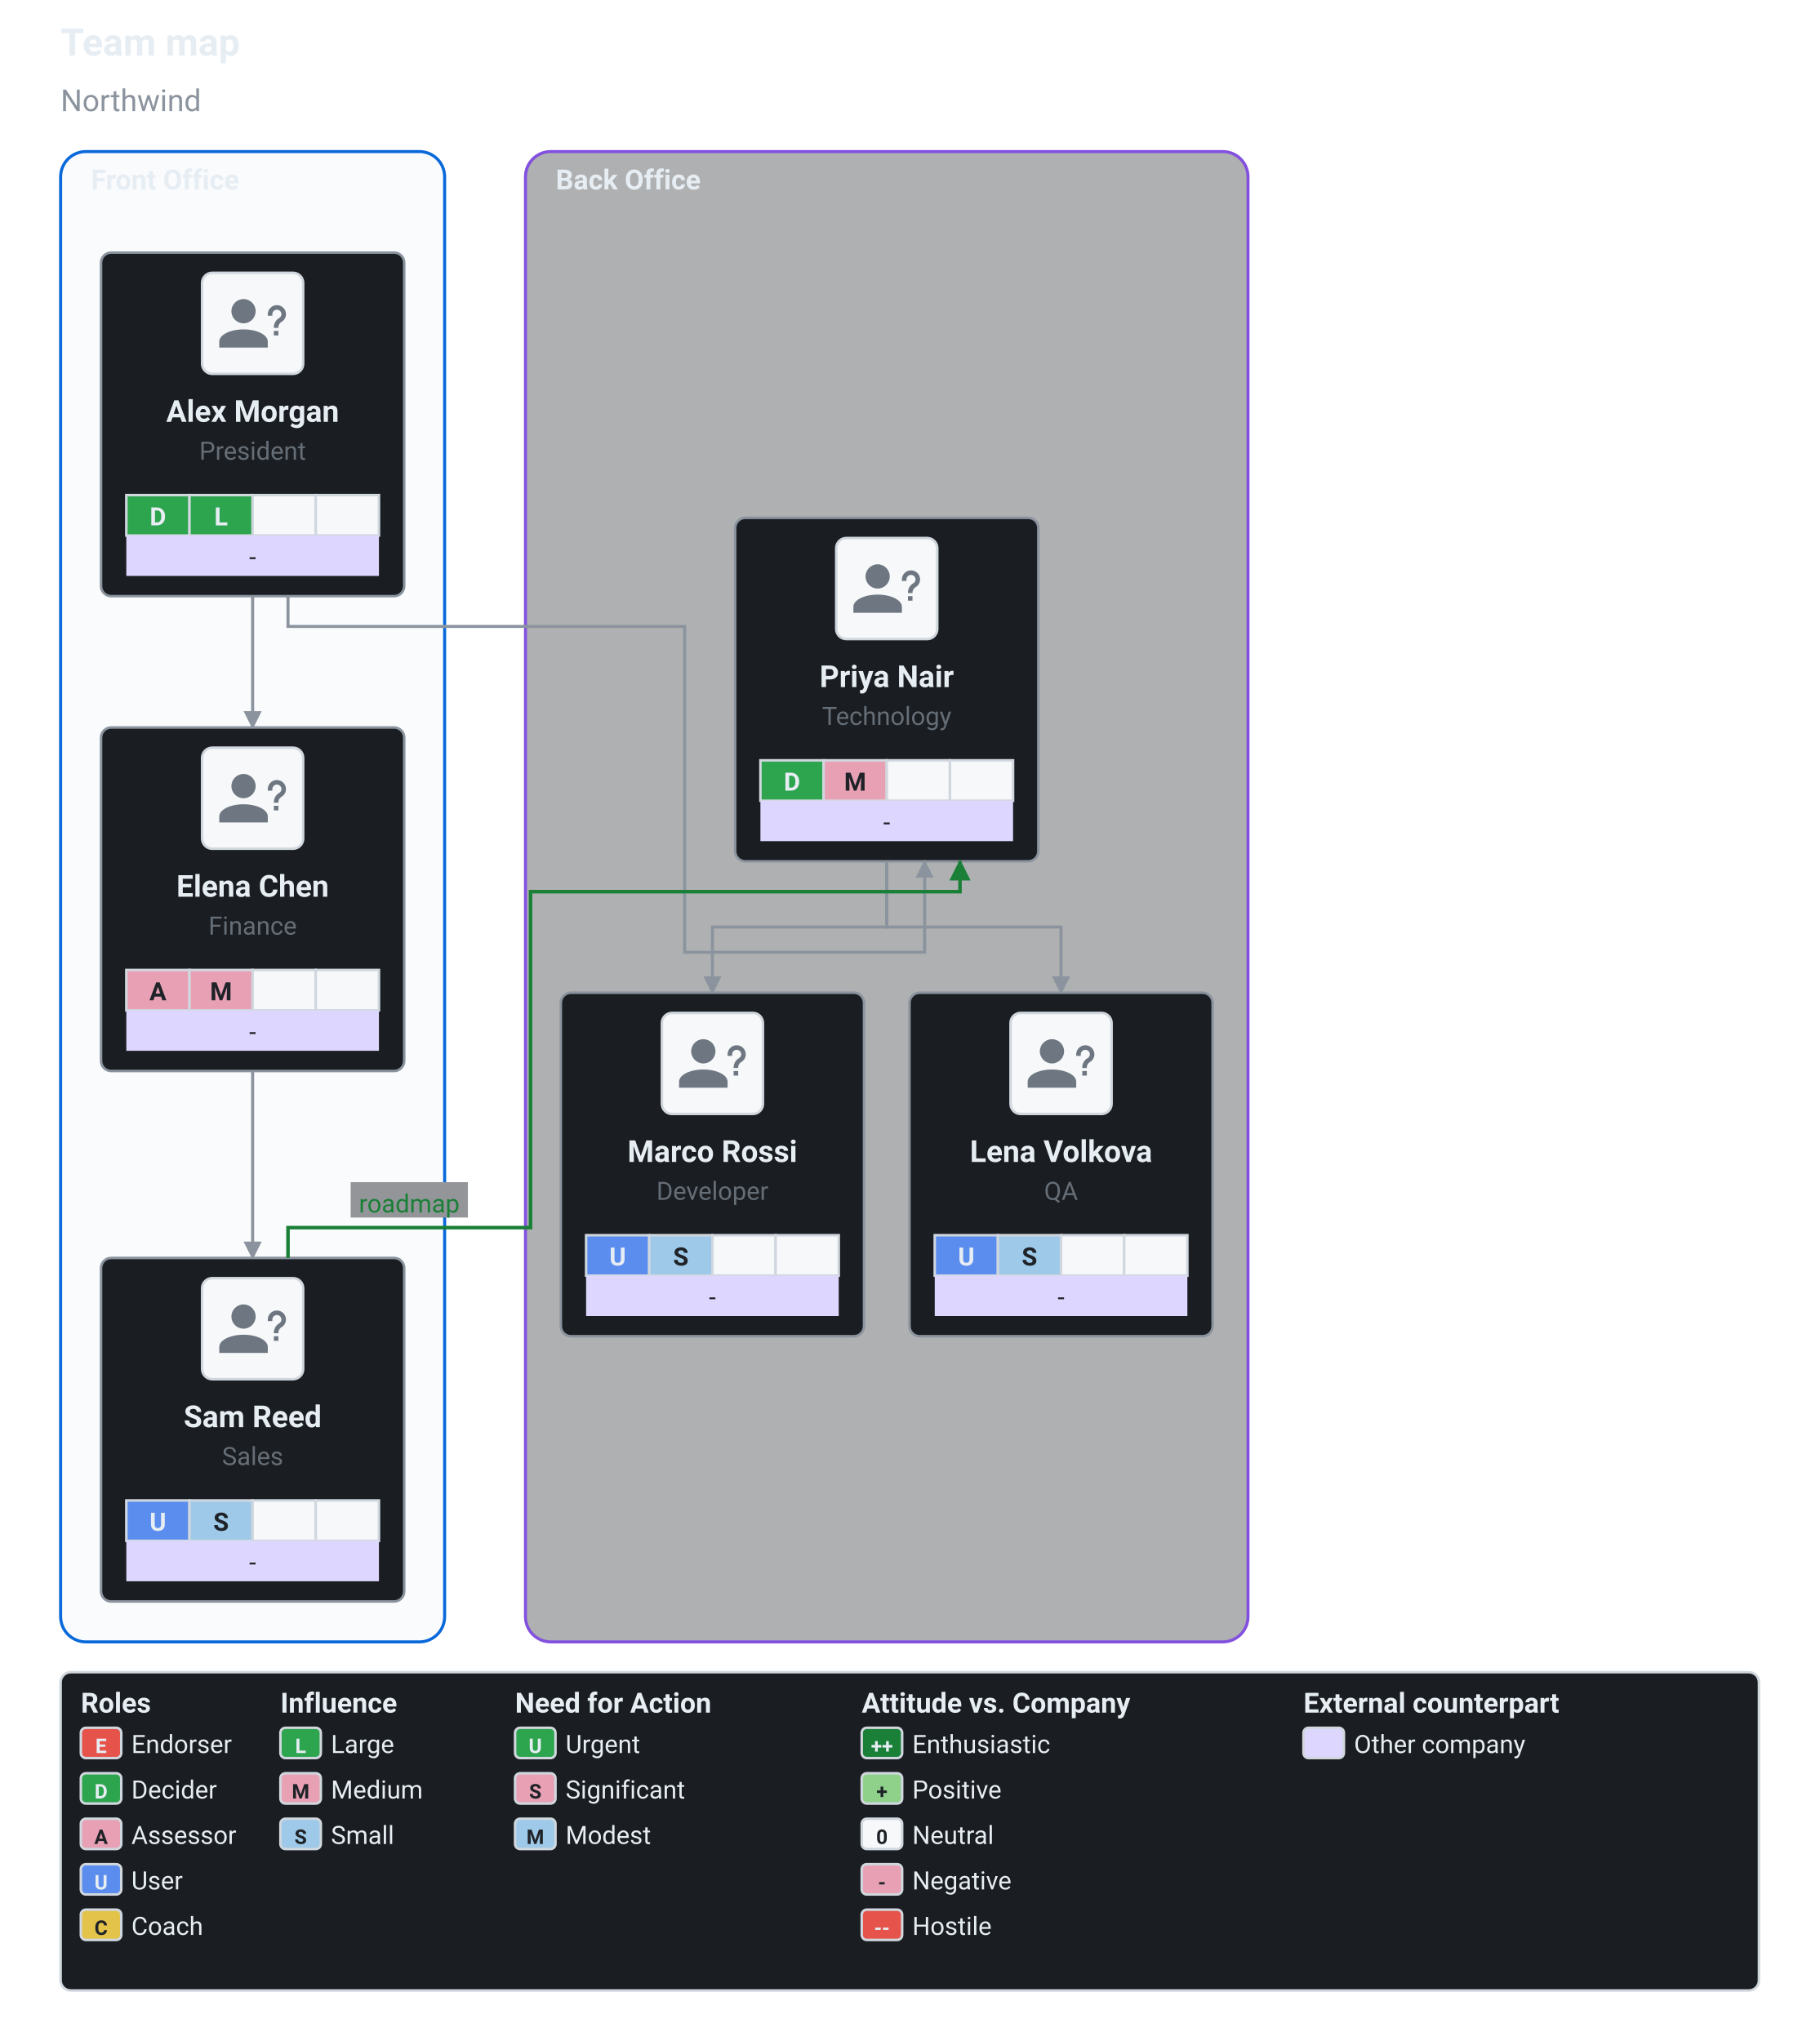
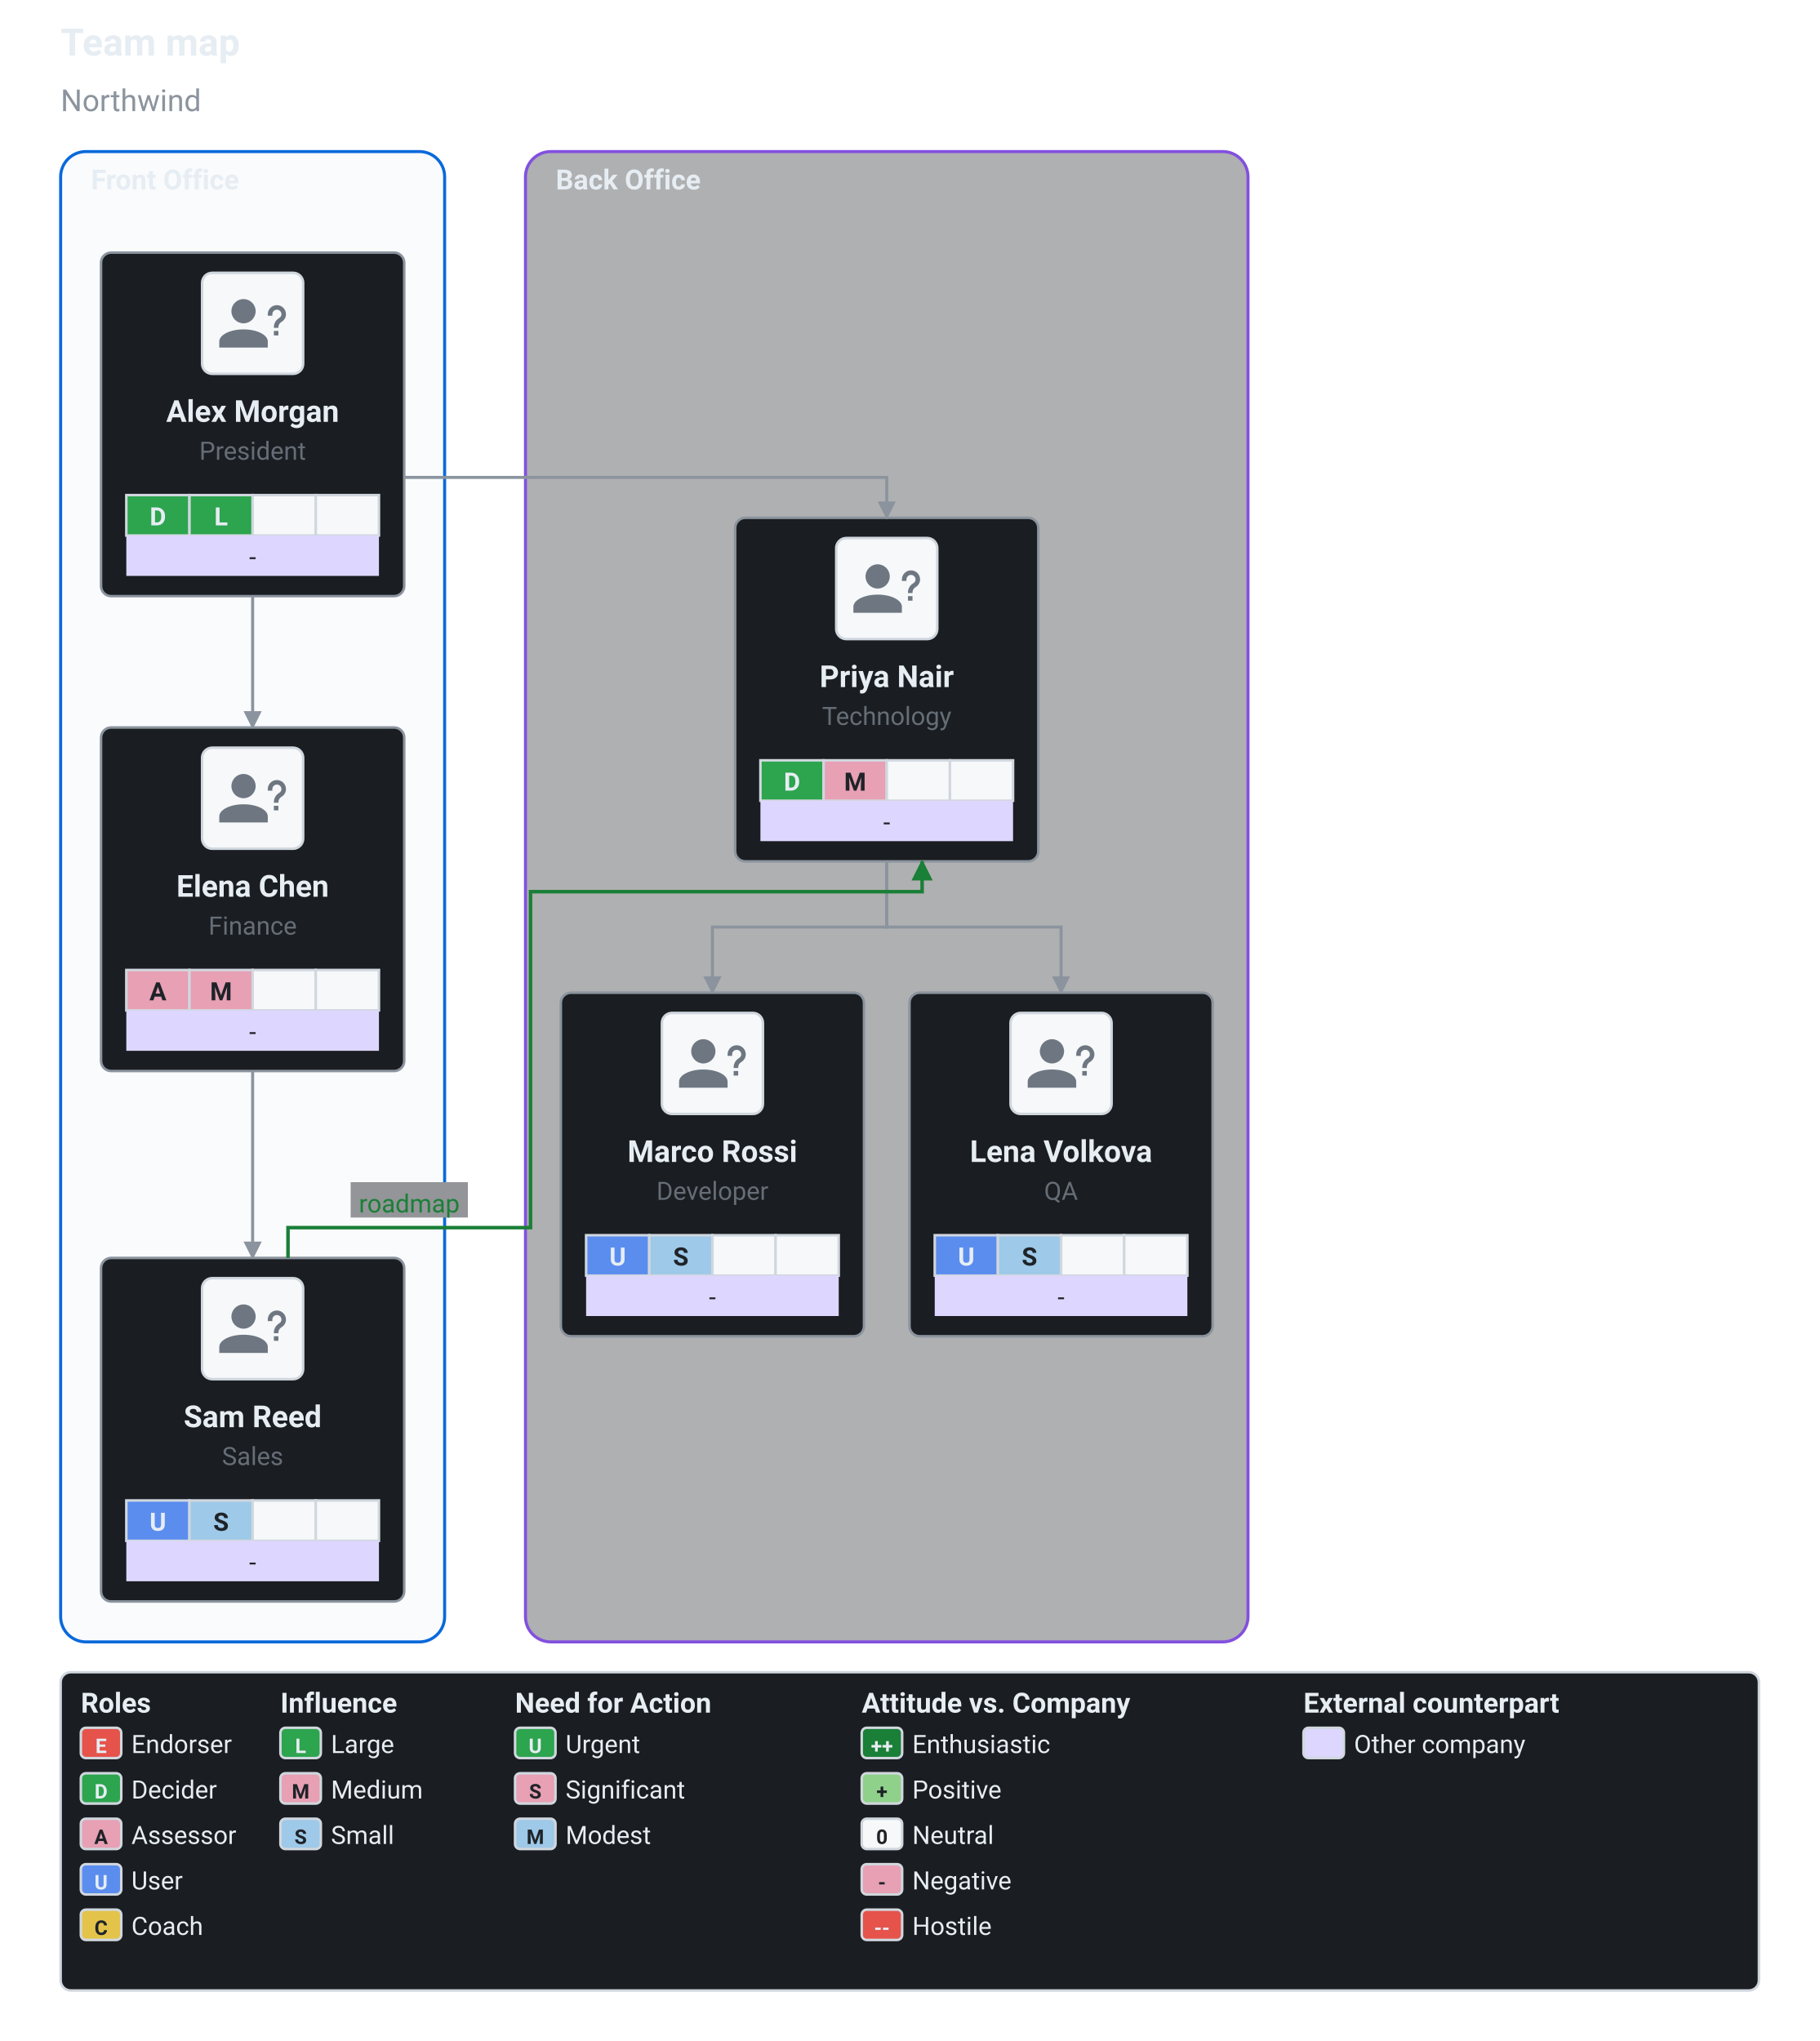
<svg xmlns="http://www.w3.org/2000/svg" viewBox="0 0 720.25 808" width="720.25" height="808" role="img" font-family="system-ui, -apple-system, &quot;Segoe UI&quot;, Roboto, sans-serif">
  <text x="24" y="22" fill="#e6edf3" font-size="15" text-anchor="start" font-weight="700">Team map</text>
  <text x="24" y="44" fill="#8b949e" font-size="12" text-anchor="start">Northwind</text>
  <defs>
    <marker id="ext-pm-report" viewBox="0 0 10 10" refX="9" refY="5" markerWidth="6" markerHeight="6" orient="auto-start-reverse">
      <path d="M 0 0 L 10 5 L 0 10 z" fill="#8b949e" />
    </marker>
  </defs>
  <rect x="24" y="60" width="152" height="590" rx="10" ry="10" fill="#f6f8fa" fill-opacity="0.55" stroke="#0969da" stroke-width="1.2" data-team="powermap" data-team-id="front" />
  <text x="36" y="75" fill="#e6edf3" font-size="11" text-anchor="start" font-weight="600" data-team-label="1">Front Office</text>
  <rect x="208" y="60" width="286" height="590" rx="10" ry="10" fill="#1a1d21" fill-opacity="0.35" stroke="#8250df" stroke-width="1.2" data-team="powermap" data-team-id="back" />
  <text x="220" y="75" fill="#e6edf3" font-size="11" text-anchor="start" font-weight="600" data-team-label="1">Back Office</text>
  <path d="M 100 236 L 100 262 L 100 262 L 100 288" fill="none" stroke="#8b949e" stroke-width="1.2" marker-end="url(#ext-pm-report)" />
  <path d="M 351 341 L 351 367 L 282 367 L 282 393" fill="none" stroke="#8b949e" stroke-width="1.2" marker-end="url(#ext-pm-report)" />
  <path d="M 351 341 L 351 367 L 420 367 L 420 393" fill="none" stroke="#8b949e" stroke-width="1.2" marker-end="url(#ext-pm-report)" />
  <path d="M 100 424 L 100 461 L 100 461 L 100 498" fill="none" stroke="#8b949e" stroke-width="1.2" marker-end="url(#ext-pm-report)" />
  <rect x="40" y="100" width="120" height="136" fill="#1a1d21" stroke="#8b949e" stroke-width="1" rx="4" />
  <rect x="80" y="108" width="40" height="40" fill="#f6f8fa" stroke="#d0d7de" stroke-width="1" rx="4" />
  <g data-avatar="?" transform="translate(85.6 113.6) scale(1.2)">
    <path d="M13 8a4 4 0 0 1-4 4a4 4 0 0 1-4-4a4 4 0 0 1 4-4a4 4 0 0 1 4 4m4 10v2H1v-2c0-2.21 3.58-4 8-4s8 1.79 8 4m3.5-3.5V16H19v-1.5zm-2-5H17V9a3 3 0 0 1 3-3a3 3 0 0 1 3 3c0 .97-.5 1.88-1.29 2.41l-.3.19c-.57.4-.91 1.01-.91 1.7v.2H19v-.2c0-1.19.6-2.3 1.59-2.95l.29-.19c.39-.26.62-.69.62-1.16A1.5 1.5 0 0 0 20 7.5A1.5 1.5 0 0 0 18.5 9z" fill="#6e7781" />
  </g>
  <text x="100" y="167" fill="#e6edf3" font-size="12" text-anchor="middle" font-weight="700">Alex Morgan</text>
  <text x="100" y="182" fill="#656d76" font-size="10" text-anchor="middle">President</text>
  <rect x="50" y="196" width="25" height="16" fill="#2da44e" stroke="#d0d7de" />
  <text x="62.5" y="208" fill="#e6edf3" font-size="10" text-anchor="middle" font-weight="700">D</text>
  <rect x="75" y="196" width="25" height="16" fill="#2da44e" stroke="#d0d7de" />
  <text x="87.5" y="208" fill="#e6edf3" font-size="10" text-anchor="middle" font-weight="700">L</text>
  <rect x="100" y="196" width="25" height="16" fill="#f6f8fa" stroke="#d0d7de" />
  <rect x="125" y="196" width="25" height="16" fill="#f6f8fa" stroke="#d0d7de" />
  <rect x="50" y="212" width="100" height="16" fill="#ddd6fe" />
  <text x="100" y="224" fill="#1f2328" font-size="10" text-anchor="middle">-</text>
  <rect x="40" y="288" width="120" height="136" fill="#1a1d21" stroke="#8b949e" stroke-width="1" rx="4" />
  <rect x="80" y="296" width="40" height="40" fill="#f6f8fa" stroke="#d0d7de" stroke-width="1" rx="4" />
  <g data-avatar="?" transform="translate(85.6 301.6) scale(1.2)">
    <path d="M13 8a4 4 0 0 1-4 4a4 4 0 0 1-4-4a4 4 0 0 1 4-4a4 4 0 0 1 4 4m4 10v2H1v-2c0-2.21 3.58-4 8-4s8 1.79 8 4m3.5-3.5V16H19v-1.5zm-2-5H17V9a3 3 0 0 1 3-3a3 3 0 0 1 3 3c0 .97-.5 1.88-1.29 2.41l-.3.19c-.57.4-.91 1.01-.91 1.7v.2H19v-.2c0-1.19.6-2.3 1.59-2.95l.29-.19c.39-.26.62-.69.62-1.16A1.5 1.5 0 0 0 20 7.5A1.5 1.5 0 0 0 18.5 9z" fill="#6e7781" />
  </g>
  <text x="100" y="355" fill="#e6edf3" font-size="12" text-anchor="middle" font-weight="700">Elena Chen</text>
  <text x="100" y="370" fill="#656d76" font-size="10" text-anchor="middle">Finance</text>
  <rect x="50" y="384" width="25" height="16" fill="#e7a0b4" stroke="#d0d7de" />
  <text x="62.5" y="396" fill="#1f2328" font-size="10" text-anchor="middle" font-weight="700">A</text>
  <rect x="75" y="384" width="25" height="16" fill="#e7a0b4" stroke="#d0d7de" />
  <text x="87.5" y="396" fill="#1f2328" font-size="10" text-anchor="middle" font-weight="700">M</text>
  <rect x="100" y="384" width="25" height="16" fill="#f6f8fa" stroke="#d0d7de" />
  <rect x="125" y="384" width="25" height="16" fill="#f6f8fa" stroke="#d0d7de" />
  <rect x="50" y="400" width="100" height="16" fill="#ddd6fe" />
  <text x="100" y="412" fill="#1f2328" font-size="10" text-anchor="middle">-</text>
  <rect x="40" y="498" width="120" height="136" fill="#1a1d21" stroke="#8b949e" stroke-width="1" rx="4" />
  <rect x="80" y="506" width="40" height="40" fill="#f6f8fa" stroke="#d0d7de" stroke-width="1" rx="4" />
  <g data-avatar="?" transform="translate(85.6 511.6) scale(1.2)">
    <path d="M13 8a4 4 0 0 1-4 4a4 4 0 0 1-4-4a4 4 0 0 1 4-4a4 4 0 0 1 4 4m4 10v2H1v-2c0-2.21 3.58-4 8-4s8 1.79 8 4m3.5-3.5V16H19v-1.5zm-2-5H17V9a3 3 0 0 1 3-3a3 3 0 0 1 3 3c0 .97-.5 1.88-1.29 2.41l-.3.19c-.57.4-.91 1.01-.91 1.7v.2H19v-.2c0-1.19.6-2.3 1.59-2.95l.29-.19c.39-.26.62-.69.62-1.16A1.5 1.5 0 0 0 20 7.5A1.5 1.5 0 0 0 18.5 9z" fill="#6e7781" />
  </g>
  <text x="100" y="565" fill="#e6edf3" font-size="12" text-anchor="middle" font-weight="700">Sam Reed</text>
  <text x="100" y="580" fill="#656d76" font-size="10" text-anchor="middle">Sales</text>
  <rect x="50" y="594" width="25" height="16" fill="#5b8def" stroke="#d0d7de" />
  <text x="62.5" y="606" fill="#e6edf3" font-size="10" text-anchor="middle" font-weight="700">U</text>
  <rect x="75" y="594" width="25" height="16" fill="#9ec9e8" stroke="#d0d7de" />
  <text x="87.5" y="606" fill="#1f2328" font-size="10" text-anchor="middle" font-weight="700">S</text>
  <rect x="100" y="594" width="25" height="16" fill="#f6f8fa" stroke="#d0d7de" />
  <rect x="125" y="594" width="25" height="16" fill="#f6f8fa" stroke="#d0d7de" />
  <rect x="50" y="610" width="100" height="16" fill="#ddd6fe" />
  <text x="100" y="622" fill="#1f2328" font-size="10" text-anchor="middle">-</text>
  <rect x="291" y="205" width="120" height="136" fill="#1a1d21" stroke="#8b949e" stroke-width="1" rx="4" />
  <rect x="331" y="213" width="40" height="40" fill="#f6f8fa" stroke="#d0d7de" stroke-width="1" rx="4" />
  <g data-avatar="?" transform="translate(336.6 218.6) scale(1.2)">
    <path d="M13 8a4 4 0 0 1-4 4a4 4 0 0 1-4-4a4 4 0 0 1 4-4a4 4 0 0 1 4 4m4 10v2H1v-2c0-2.21 3.58-4 8-4s8 1.79 8 4m3.5-3.5V16H19v-1.5zm-2-5H17V9a3 3 0 0 1 3-3a3 3 0 0 1 3 3c0 .97-.5 1.88-1.29 2.41l-.3.19c-.57.4-.91 1.01-.91 1.7v.2H19v-.2c0-1.19.6-2.3 1.59-2.95l.29-.19c.39-.26.62-.69.62-1.16A1.5 1.5 0 0 0 20 7.5A1.5 1.5 0 0 0 18.5 9z" fill="#6e7781" />
  </g>
  <text x="351" y="272" fill="#e6edf3" font-size="12" text-anchor="middle" font-weight="700">Priya Nair</text>
  <text x="351" y="287" fill="#656d76" font-size="10" text-anchor="middle">Technology</text>
  <rect x="301" y="301" width="25" height="16" fill="#2da44e" stroke="#d0d7de" />
  <text x="313.5" y="313" fill="#e6edf3" font-size="10" text-anchor="middle" font-weight="700">D</text>
  <rect x="326" y="301" width="25" height="16" fill="#e7a0b4" stroke="#d0d7de" />
  <text x="338.5" y="313" fill="#1f2328" font-size="10" text-anchor="middle" font-weight="700">M</text>
  <rect x="351" y="301" width="25" height="16" fill="#f6f8fa" stroke="#d0d7de" />
  <rect x="376" y="301" width="25" height="16" fill="#f6f8fa" stroke="#d0d7de" />
  <rect x="301" y="317" width="100" height="16" fill="#ddd6fe" />
  <text x="351" y="329" fill="#1f2328" font-size="10" text-anchor="middle">-</text>
  <rect x="222" y="393" width="120" height="136" fill="#1a1d21" stroke="#8b949e" stroke-width="1" rx="4" />
  <rect x="262" y="401" width="40" height="40" fill="#f6f8fa" stroke="#d0d7de" stroke-width="1" rx="4" />
  <g data-avatar="?" transform="translate(267.6 406.6) scale(1.2)">
    <path d="M13 8a4 4 0 0 1-4 4a4 4 0 0 1-4-4a4 4 0 0 1 4-4a4 4 0 0 1 4 4m4 10v2H1v-2c0-2.21 3.58-4 8-4s8 1.79 8 4m3.5-3.5V16H19v-1.5zm-2-5H17V9a3 3 0 0 1 3-3a3 3 0 0 1 3 3c0 .97-.5 1.88-1.29 2.41l-.3.19c-.57.4-.91 1.01-.91 1.7v.2H19v-.2c0-1.19.6-2.3 1.59-2.95l.29-.19c.39-.26.62-.69.62-1.16A1.5 1.5 0 0 0 20 7.5A1.5 1.5 0 0 0 18.5 9z" fill="#6e7781" />
  </g>
  <text x="282" y="460" fill="#e6edf3" font-size="12" text-anchor="middle" font-weight="700">Marco Rossi</text>
  <text x="282" y="475" fill="#656d76" font-size="10" text-anchor="middle">Developer</text>
  <rect x="232" y="489" width="25" height="16" fill="#5b8def" stroke="#d0d7de" />
  <text x="244.5" y="501" fill="#e6edf3" font-size="10" text-anchor="middle" font-weight="700">U</text>
  <rect x="257" y="489" width="25" height="16" fill="#9ec9e8" stroke="#d0d7de" />
  <text x="269.5" y="501" fill="#1f2328" font-size="10" text-anchor="middle" font-weight="700">S</text>
  <rect x="282" y="489" width="25" height="16" fill="#f6f8fa" stroke="#d0d7de" />
  <rect x="307" y="489" width="25" height="16" fill="#f6f8fa" stroke="#d0d7de" />
  <rect x="232" y="505" width="100" height="16" fill="#ddd6fe" />
  <text x="282" y="517" fill="#1f2328" font-size="10" text-anchor="middle">-</text>
  <rect x="360" y="393" width="120" height="136" fill="#1a1d21" stroke="#8b949e" stroke-width="1" rx="4" />
  <rect x="400" y="401" width="40" height="40" fill="#f6f8fa" stroke="#d0d7de" stroke-width="1" rx="4" />
  <g data-avatar="?" transform="translate(405.6 406.6) scale(1.2)">
    <path d="M13 8a4 4 0 0 1-4 4a4 4 0 0 1-4-4a4 4 0 0 1 4-4a4 4 0 0 1 4 4m4 10v2H1v-2c0-2.21 3.58-4 8-4s8 1.79 8 4m3.5-3.5V16H19v-1.5zm-2-5H17V9a3 3 0 0 1 3-3a3 3 0 0 1 3 3c0 .97-.5 1.88-1.29 2.41l-.3.19c-.57.4-.91 1.01-.91 1.7v.2H19v-.2c0-1.19.6-2.3 1.59-2.95l.29-.19c.39-.26.62-.69.62-1.16A1.5 1.5 0 0 0 20 7.5A1.5 1.5 0 0 0 18.5 9z" fill="#6e7781" />
  </g>
  <text x="420" y="460" fill="#e6edf3" font-size="12" text-anchor="middle" font-weight="700">Lena Volkova</text>
  <text x="420" y="475" fill="#656d76" font-size="10" text-anchor="middle">QA</text>
  <rect x="370" y="489" width="25" height="16" fill="#5b8def" stroke="#d0d7de" />
  <text x="382.5" y="501" fill="#e6edf3" font-size="10" text-anchor="middle" font-weight="700">U</text>
  <rect x="395" y="489" width="25" height="16" fill="#9ec9e8" stroke="#d0d7de" />
  <text x="407.5" y="501" fill="#1f2328" font-size="10" text-anchor="middle" font-weight="700">S</text>
  <rect x="420" y="489" width="25" height="16" fill="#f6f8fa" stroke="#d0d7de" />
  <rect x="445" y="489" width="25" height="16" fill="#f6f8fa" stroke="#d0d7de" />
  <rect x="370" y="505" width="100" height="16" fill="#ddd6fe" />
  <text x="420" y="517" fill="#1f2328" font-size="10" text-anchor="middle">-</text>
  <defs>
    <marker id="ext-pm-link-0" viewBox="0 0 10 10" refX="9" refY="5" markerWidth="6" markerHeight="6" orient="auto-start-reverse">
      <path d="M 0 0 L 10 5 L 0 10 z" fill="#8b949e" />
    </marker>
  </defs>
-   <path d="M 114 236 L 114 248 L 271 248 L 271 377 L 366 377 L 366 341" fill="none" stroke="#8b949e" stroke-width="1.2" marker-end="url(#ext-pm-link-0)" />
+   <path d="M 160 189 L 351 189 L 351 205" fill="none" stroke="#8b949e" stroke-width="1.2" marker-end="url(#ext-pm-link-0)" />
  <defs>
    <marker id="ext-pm-link-1" viewBox="0 0 10 10" refX="9" refY="5" markerWidth="6" markerHeight="6" orient="auto-start-reverse">
      <path d="M 0 0 L 10 5 L 0 10 z" fill="#1a7f37" />
    </marker>
  </defs>
-   <path d="M 114 498 L 114 486 L 210 486 L 210 353 L 380 353 L 380 341" fill="none" stroke="#1a7f37" stroke-width="1.4" marker-end="url(#ext-pm-link-1)" />
+   <path d="M 114 498 L 114 486 L 210 486 L 210 353 L 365 353 L 365 341" fill="none" stroke="#1a7f37" stroke-width="1.4" marker-end="url(#ext-pm-link-1)" />
  <rect x="138.8" y="468" width="46.4" height="14" fill="#939598" stroke="none" data-label-plate="1" />
  <text x="162" y="480" fill="#1a7f37" font-size="10" text-anchor="middle" data-edge-label="1">roadmap</text>
  <rect x="24" y="662" width="672.25" height="126" fill="#1a1d21" stroke="#d0d7de" stroke-width="1" rx="4" data-legend="powermap" />
  <text x="32" y="678" fill="#e6edf3" font-size="11" text-anchor="start" font-weight="700">Roles</text>
  <rect x="32" y="684" width="16" height="12" fill="#e5534b" stroke="#d0d7de" rx="2" />
  <text x="40" y="694" fill="#e6edf3" font-size="8" text-anchor="middle" font-weight="700">E</text>
  <text x="52" y="694" fill="#e6edf3" font-size="10" text-anchor="start">Endorser</text>
  <rect x="32" y="702" width="16" height="12" fill="#2da44e" stroke="#d0d7de" rx="2" />
  <text x="40" y="712" fill="#e6edf3" font-size="8" text-anchor="middle" font-weight="700">D</text>
  <text x="52" y="712" fill="#e6edf3" font-size="10" text-anchor="start">Decider</text>
  <rect x="32" y="720" width="16" height="12" fill="#e7a0b4" stroke="#d0d7de" rx="2" />
  <text x="40" y="730" fill="#1f2328" font-size="8" text-anchor="middle" font-weight="700">A</text>
  <text x="52" y="730" fill="#e6edf3" font-size="10" text-anchor="start">Assessor</text>
  <rect x="32" y="738" width="16" height="12" fill="#5b8def" stroke="#d0d7de" rx="2" />
  <text x="40" y="748" fill="#e6edf3" font-size="8" text-anchor="middle" font-weight="700">U</text>
  <text x="52" y="748" fill="#e6edf3" font-size="10" text-anchor="start">User</text>
  <rect x="32" y="756" width="16" height="12" fill="#e3c34a" stroke="#d0d7de" rx="2" />
  <text x="40" y="766" fill="#1f2328" font-size="8" text-anchor="middle" font-weight="700">C</text>
  <text x="52" y="766" fill="#e6edf3" font-size="10" text-anchor="start">Coach</text>
  <text x="111" y="678" fill="#e6edf3" font-size="11" text-anchor="start" font-weight="700">Influence</text>
  <rect x="111" y="684" width="16" height="12" fill="#2da44e" stroke="#d0d7de" rx="2" />
  <text x="119" y="694" fill="#e6edf3" font-size="8" text-anchor="middle" font-weight="700">L</text>
  <text x="131" y="694" fill="#e6edf3" font-size="10" text-anchor="start">Large</text>
  <rect x="111" y="702" width="16" height="12" fill="#e7a0b4" stroke="#d0d7de" rx="2" />
  <text x="119" y="712" fill="#1f2328" font-size="8" text-anchor="middle" font-weight="700">M</text>
  <text x="131" y="712" fill="#e6edf3" font-size="10" text-anchor="start">Medium</text>
  <rect x="111" y="720" width="16" height="12" fill="#9ec9e8" stroke="#d0d7de" rx="2" />
  <text x="119" y="730" fill="#1f2328" font-size="8" text-anchor="middle" font-weight="700">S</text>
  <text x="131" y="730" fill="#e6edf3" font-size="10" text-anchor="start">Small</text>
  <text x="203.88" y="678" fill="#e6edf3" font-size="11" text-anchor="start" font-weight="700">Need for Action</text>
  <rect x="203.88" y="684" width="16" height="12" fill="#2da44e" stroke="#d0d7de" rx="2" />
  <text x="211.88" y="694" fill="#e6edf3" font-size="8" text-anchor="middle" font-weight="700">U</text>
  <text x="223.88" y="694" fill="#e6edf3" font-size="10" text-anchor="start">Urgent</text>
  <rect x="203.88" y="702" width="16" height="12" fill="#e7a0b4" stroke="#d0d7de" rx="2" />
  <text x="211.88" y="712" fill="#1f2328" font-size="8" text-anchor="middle" font-weight="700">S</text>
  <text x="223.88" y="712" fill="#e6edf3" font-size="10" text-anchor="start">Significant</text>
  <rect x="203.88" y="720" width="16" height="12" fill="#9ec9e8" stroke="#d0d7de" rx="2" />
  <text x="211.88" y="730" fill="#1f2328" font-size="8" text-anchor="middle" font-weight="700">M</text>
  <text x="223.88" y="730" fill="#e6edf3" font-size="10" text-anchor="start">Modest</text>
  <text x="341.1" y="678" fill="#e6edf3" font-size="11" text-anchor="start" font-weight="700">Attitude vs. Company</text>
  <rect x="341.1" y="684" width="16" height="12" fill="#1a7f37" stroke="#d0d7de" rx="2" />
  <text x="349.1" y="694" fill="#e6edf3" font-size="8" text-anchor="middle" font-weight="700">++</text>
  <text x="361.1" y="694" fill="#e6edf3" font-size="10" text-anchor="start">Enthusiastic</text>
  <rect x="341.1" y="702" width="16" height="12" fill="#8fd18a" stroke="#d0d7de" rx="2" />
  <text x="349.1" y="712" fill="#1f2328" font-size="8" text-anchor="middle" font-weight="700">+</text>
  <text x="361.1" y="712" fill="#e6edf3" font-size="10" text-anchor="start">Positive</text>
  <rect x="341.1" y="720" width="16" height="12" fill="#f6f8fa" stroke="#d0d7de" rx="2" />
  <text x="349.1" y="730" fill="#1f2328" font-size="8" text-anchor="middle" font-weight="700">0</text>
  <text x="361.1" y="730" fill="#e6edf3" font-size="10" text-anchor="start">Neutral</text>
  <rect x="341.1" y="738" width="16" height="12" fill="#e7a0b4" stroke="#d0d7de" rx="2" />
  <text x="349.1" y="748" fill="#1f2328" font-size="8" text-anchor="middle" font-weight="700">-</text>
  <text x="361.1" y="748" fill="#e6edf3" font-size="10" text-anchor="start">Negative</text>
  <rect x="341.1" y="756" width="16" height="12" fill="#e5534b" stroke="#d0d7de" rx="2" />
  <text x="349.1" y="766" fill="#e6edf3" font-size="8" text-anchor="middle" font-weight="700">--</text>
  <text x="361.1" y="766" fill="#e6edf3" font-size="10" text-anchor="start">Hostile</text>
  <text x="515.96" y="678" fill="#e6edf3" font-size="11" text-anchor="start" font-weight="700">External counterpart</text>
  <rect x="515.96" y="684" width="16" height="12" fill="#ddd6fe" stroke="#d0d7de" rx="2" />
  <text x="535.96" y="694" fill="#e6edf3" font-size="10" text-anchor="start">Other company</text>
</svg>
